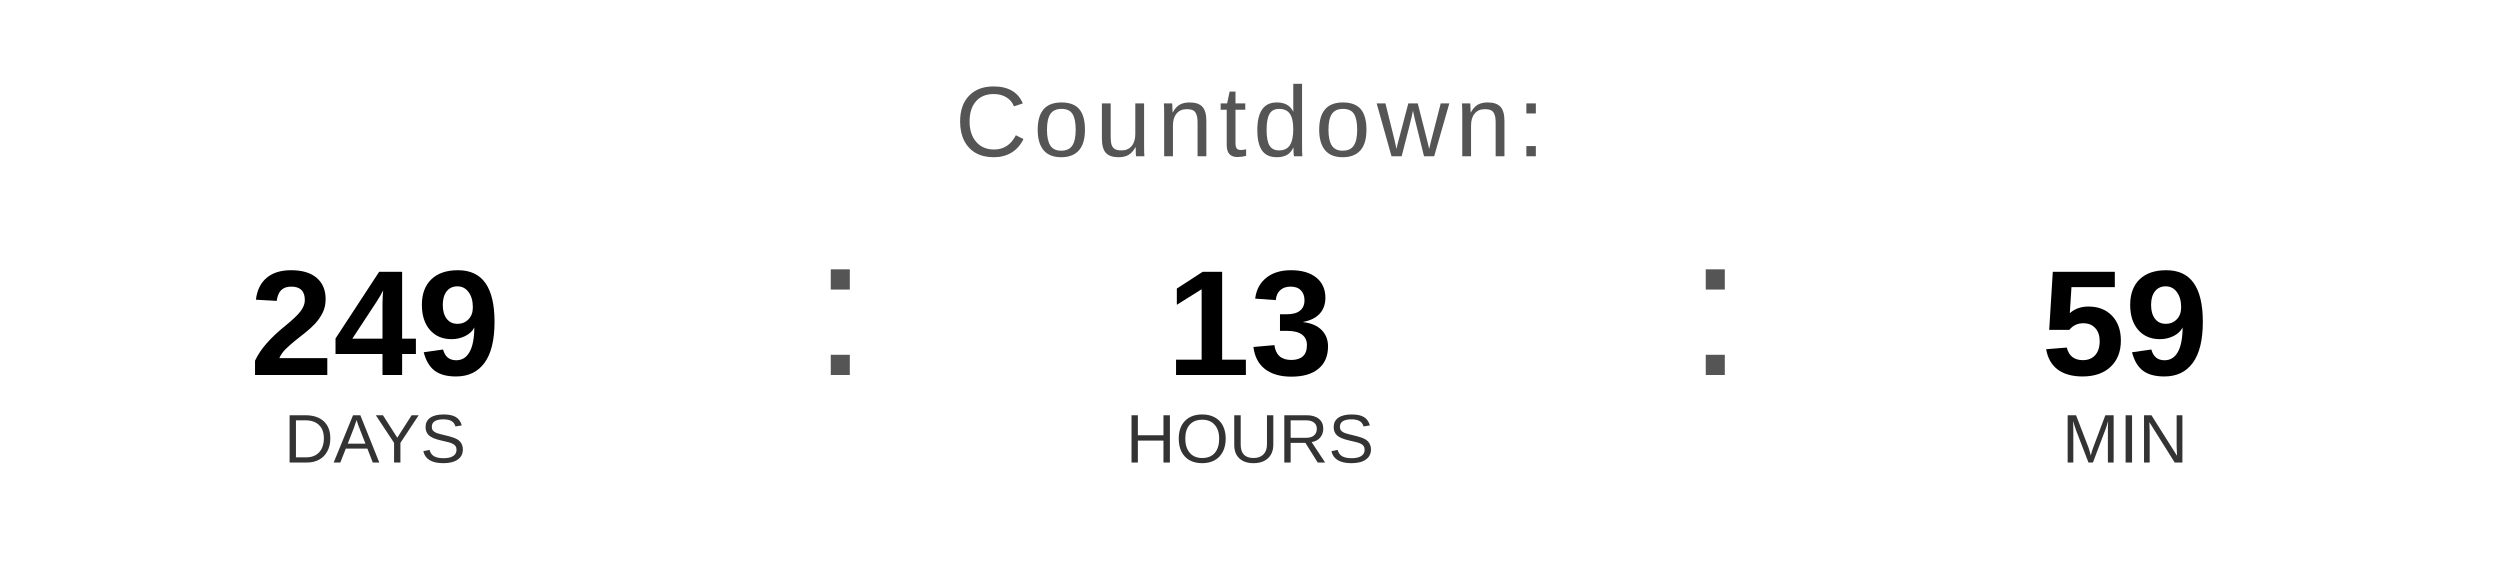
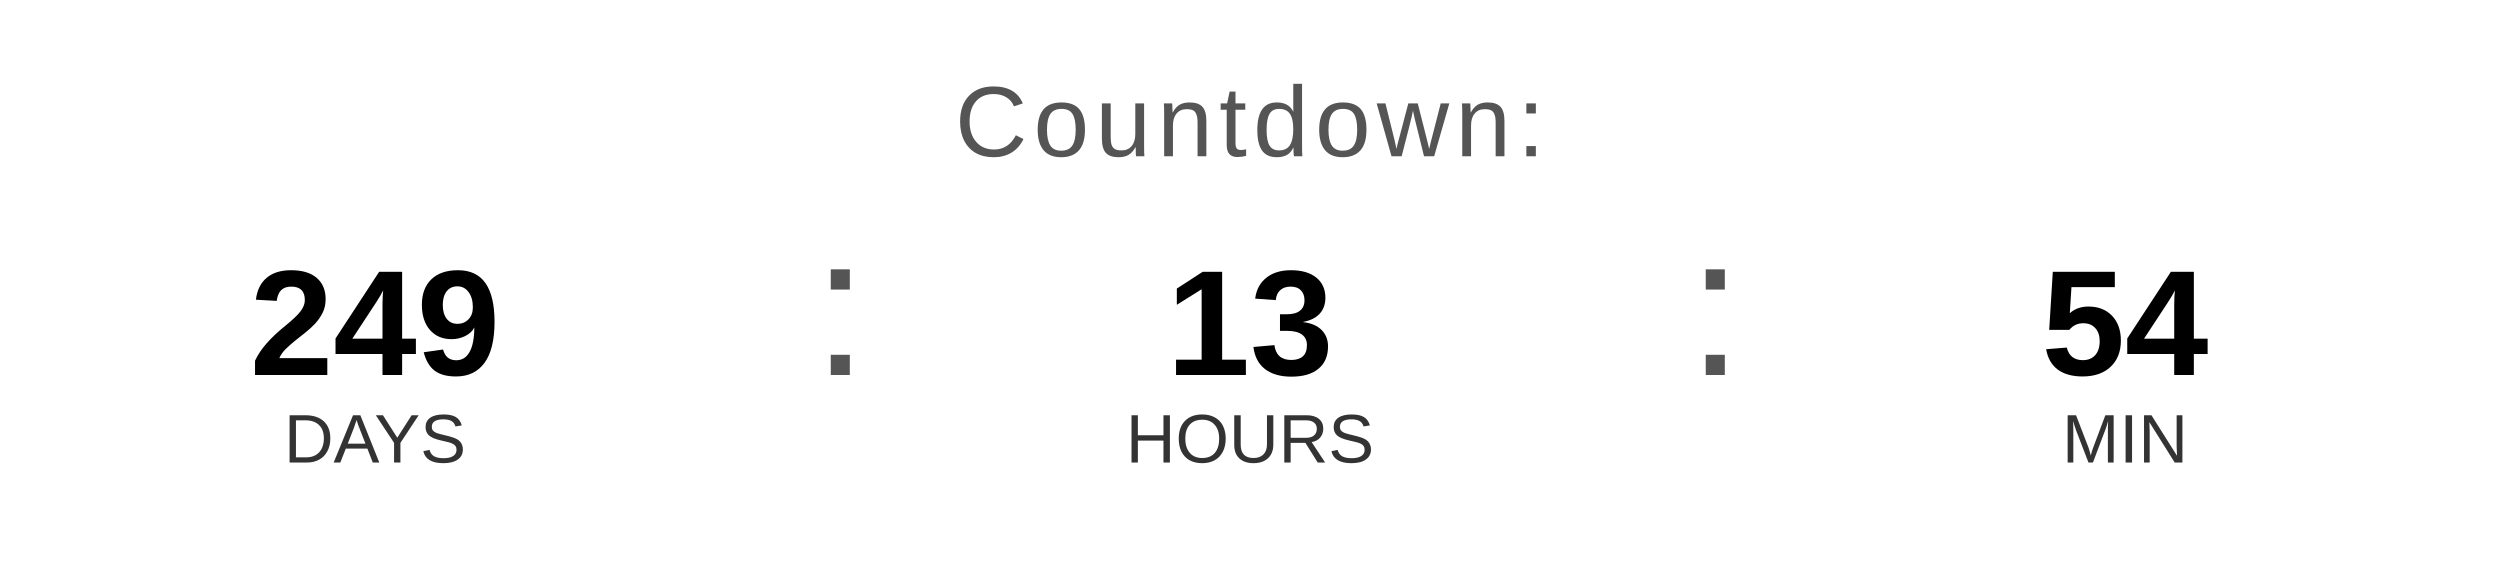
<svg xmlns="http://www.w3.org/2000/svg" width="400" height="90" viewBox="0 0 400 90">
  <text x="200" y="25" font-family="Arial, Helvetica, sans-serif" font-size="16" fill="#555555" text-anchor="middle" letter-spacing="1">
    Countdown:
  </text>
  <text x="60" y="60" font-family="Arial, Helvetica, sans-serif" font-size="24" font-weight="bold" fill="#000000" text-anchor="middle">249</text>
  <text x="60" y="74" font-family="Arial, Helvetica, sans-serif" font-size="11" fill="#333333" text-anchor="middle">DAYS</text>
  <text x="130" y="60" font-family="Arial, sans-serif" font-size="32" fill="#555555">:</text>
  <text x="200" y="60" font-family="Arial, Helvetica, sans-serif" font-size="24" font-weight="bold" fill="#000000" text-anchor="middle">13</text>
  <text x="200" y="74" font-family="Arial, Helvetica, sans-serif" font-size="11" fill="#333333" text-anchor="middle">HOURS</text>
  <text x="270" y="60" font-family="Arial, sans-serif" font-size="32" fill="#555555">:</text>
-   <text x="340" y="60" font-family="Arial, Helvetica, sans-serif" font-size="24" font-weight="bold" fill="#000000" text-anchor="middle">59</text>
+   <text x="340" y="60" font-family="Arial, Helvetica, sans-serif" font-size="24" font-weight="bold" fill="#000000" text-anchor="middle">54</text>
  <text x="340" y="74" font-family="Arial, Helvetica, sans-serif" font-size="11" fill="#333333" text-anchor="middle">MIN</text>
</svg>
